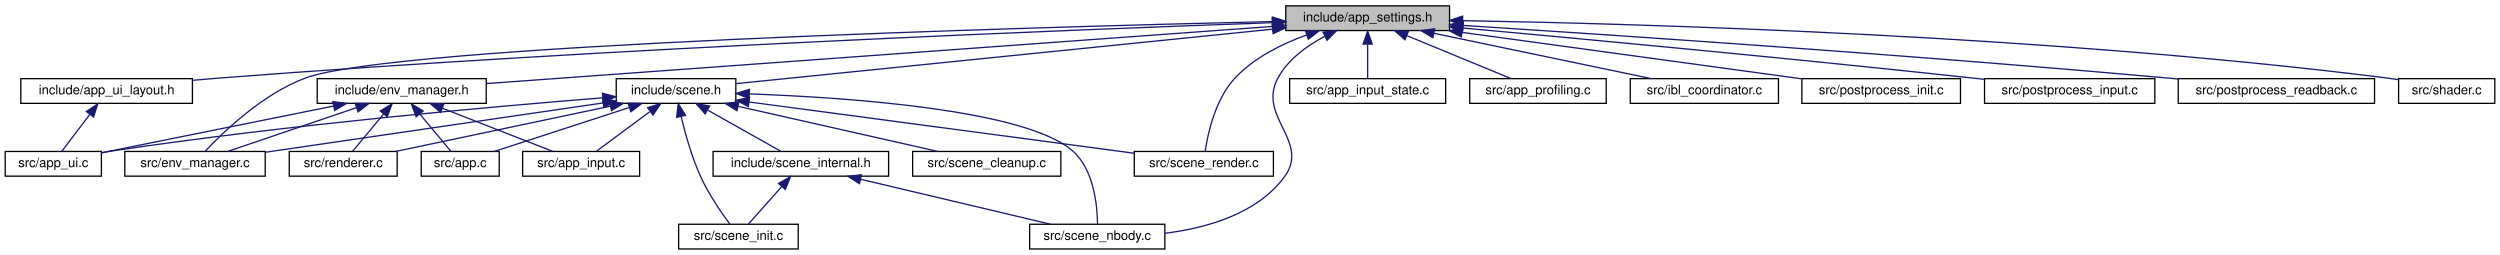
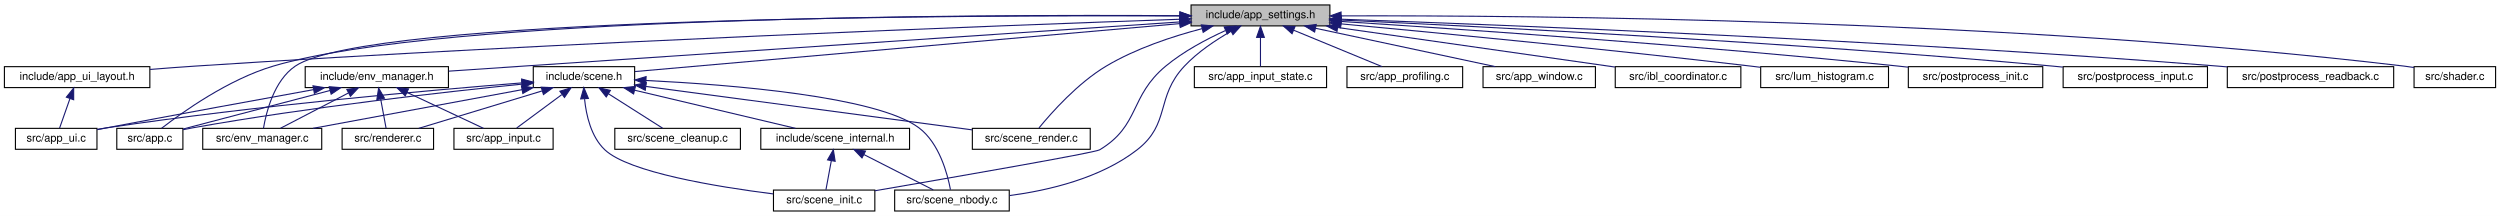
- <svg xmlns="http://www.w3.org/2000/svg" xmlns:xlink="http://www.w3.org/1999/xlink" width="1923pt" height="196pt" viewBox="0.00 0.00 1923.00 196.00">
+ <svg xmlns="http://www.w3.org/2000/svg" xmlns:xlink="http://www.w3.org/1999/xlink" width="2269pt" height="196pt" viewBox="0.00 0.00 2269.00 196.00">
  <g id="graph0" class="graph" transform="scale(1 1) rotate(0) translate(4 192)">
-     <polygon fill="white" stroke="transparent" points="-4,4 -4,-192 1919,-192 1919,4 -4,4" />
+     <polygon fill="white" stroke="transparent" points="-4,4 -4,-192 2265,-192 2265,4 -4,4" />
    <g id="node1" class="node">
      <g id="a_node1">
        <a xlink:title="Global application constants, configuration macros, and default values.">
-           <polygon fill="#bfbfbf" stroke="black" points="985,-168.5 985,-187.5 1111,-187.5 1111,-168.5 985,-168.5" />
-           <text text-anchor="middle" x="1048" y="-175.5" font-family="Helvetica,sans-Serif" font-size="10.00">include/app_settings.h</text>
+           <polygon fill="#bfbfbf" stroke="black" points="1077,-168.5 1077,-187.5 1203,-187.5 1203,-168.5 1077,-168.5" />
+           <text text-anchor="middle" x="1140" y="-175.5" font-family="Helvetica,sans-Serif" font-size="10.00">include/app_settings.h</text>
        </a>
      </g>
    </g>
    <g id="node2" class="node">
      <g id="a_node2">
        <a xlink:href="app__ui__layout_8h.html" target="_top" xlink:title="Private UI layout constants, keyboard and gamepad layout data.">
-           <polygon fill="white" stroke="black" points="12,-112.5 12,-131.5 144,-131.5 144,-112.5 12,-112.5" />
-           <text text-anchor="middle" x="78" y="-119.5" font-family="Helvetica,sans-Serif" font-size="10.00">include/app_ui_layout.h</text>
+           <polygon fill="white" stroke="black" points="0,-112.5 0,-131.5 132,-131.5 132,-112.5 0,-112.5" />
+           <text text-anchor="middle" x="66" y="-119.5" font-family="Helvetica,sans-Serif" font-size="10.00">include/app_ui_layout.h</text>
        </a>
      </g>
    </g>
    <g id="edge1" class="edge">
-       <path fill="none" stroke="midnightblue" d="M974.65,-174.56C823.19,-169.23 464.96,-155.14 165,-132 158.34,-131.49 151.4,-130.88 144.47,-130.24" />
-       <polygon fill="midnightblue" stroke="midnightblue" points="974.64,-178.06 984.76,-174.91 974.88,-171.06 974.64,-178.06" />
+       <path fill="none" stroke="midnightblue" d="M1066.58,-174.52C904.98,-168.86 506.33,-153.77 173,-132 159.79,-131.14 145.68,-130.06 132.18,-128.96" />
+       <polygon fill="midnightblue" stroke="midnightblue" points="1066.76,-178.03 1076.88,-174.88 1067.01,-171.03 1066.76,-178.03" />
    </g>
    <g id="node4" class="node">
      <g id="a_node4">
        <a xlink:href="env__manager_8h.html" target="_top" xlink:title="Environment and IBL management module.">
-           <polygon fill="white" stroke="black" points="240,-112.5 240,-131.5 370,-131.5 370,-112.5 240,-112.5" />
-           <text text-anchor="middle" x="305" y="-119.5" font-family="Helvetica,sans-Serif" font-size="10.00">include/env_manager.h</text>
+           <polygon fill="white" stroke="black" points="273,-112.5 273,-131.5 403,-131.5 403,-112.5 273,-112.5" />
+           <text text-anchor="middle" x="338" y="-119.5" font-family="Helvetica,sans-Serif" font-size="10.00">include/env_manager.h</text>
        </a>
      </g>
    </g>
    <g id="edge3" class="edge">
-       <path fill="none" stroke="midnightblue" d="M974.85,-171.68C829.88,-161.15 508.25,-137.77 370.11,-127.73" />
-       <polygon fill="midnightblue" stroke="midnightblue" points="974.75,-175.19 984.97,-172.42 975.25,-168.2 974.75,-175.19" />
+       <path fill="none" stroke="midnightblue" d="M1066.76,-172.08C943.69,-163.82 687.62,-146.61 471,-132 448.95,-130.51 424.84,-128.88 403.28,-127.42" />
+       <polygon fill="midnightblue" stroke="midnightblue" points="1066.61,-175.58 1076.82,-172.76 1067.07,-168.6 1066.61,-175.58" />
+     </g>
+     <g id="node5" class="node">
+       <g id="a_node5">
+         <a xlink:href="app_8c.html" target="_top" xlink:title=" ">
+           <polygon fill="white" stroke="black" points="102,-56.5 102,-75.5 162,-75.5 162,-56.5 102,-56.5" />
+           <text text-anchor="middle" x="132" y="-63.5" font-family="Helvetica,sans-Serif" font-size="10.00">src/app.c</text>
+         </a>
+       </g>
+     </g>
+     <g id="edge22" class="edge">
+       <path fill="none" stroke="midnightblue" d="M1066.71,-177.75C881.28,-178.93 397.34,-177.43 244,-132 203.26,-119.93 161.63,-90.25 142.63,-75.55" />
+       <polygon fill="midnightblue" stroke="midnightblue" points="1066.93,-181.25 1076.9,-177.68 1066.88,-174.25 1066.93,-181.25" />
    </g>
    <g id="node7" class="node">
      <g id="a_node7">
        <a xlink:href="env__manager_8c.html" target="_top" xlink:title=" ">
-           <polygon fill="white" stroke="black" points="92,-56.5 92,-75.5 200,-75.5 200,-56.5 92,-56.5" />
-           <text text-anchor="middle" x="146" y="-63.5" font-family="Helvetica,sans-Serif" font-size="10.00">src/env_manager.c</text>
-         </a>
-       </g>
-     </g>
-     <g id="edge24" class="edge">
-       <path fill="none" stroke="midnightblue" d="M974.76,-175.43C787.23,-171.05 299.65,-157.37 231,-132 198.24,-119.9 167.76,-90.51 153.87,-75.76" />
-       <polygon fill="midnightblue" stroke="midnightblue" points="974.72,-178.93 984.8,-175.66 974.88,-171.93 974.72,-178.93" />
+           <polygon fill="white" stroke="black" points="180,-56.5 180,-75.5 288,-75.5 288,-56.5 180,-56.5" />
+           <text text-anchor="middle" x="234" y="-63.5" font-family="Helvetica,sans-Serif" font-size="10.00">src/env_manager.c</text>
+         </a>
+       </g>
+     </g>
+     <g id="edge26" class="edge">
+       <path fill="none" stroke="midnightblue" d="M1066.8,-177.52C868.2,-178.35 329.67,-176.43 264,-132 244.65,-118.91 237.54,-89.99 235.13,-75.55" />
+       <polygon fill="midnightblue" stroke="midnightblue" points="1066.87,-181.02 1076.85,-177.48 1066.83,-174.02 1066.87,-181.02" />
    </g>
    <g id="node9" class="node">
      <g id="a_node9">
        <a xlink:href="scene_8h.html" target="_top" xlink:title=" ">
-           <polygon fill="white" stroke="black" points="470,-112.5 470,-131.5 562,-131.5 562,-112.5 470,-112.5" />
-           <text text-anchor="middle" x="516" y="-119.5" font-family="Helvetica,sans-Serif" font-size="10.00">include/scene.h</text>
+           <polygon fill="white" stroke="black" points="480,-112.5 480,-131.5 572,-131.5 572,-112.5 480,-112.5" />
+           <text text-anchor="middle" x="526" y="-119.5" font-family="Helvetica,sans-Serif" font-size="10.00">include/scene.h</text>
        </a>
      </g>
    </g>
    <g id="edge9" class="edge">
-       <path fill="none" stroke="midnightblue" d="M974.75,-169.56C863.44,-158.27 654.9,-137.1 562.32,-127.7" />
-       <polygon fill="midnightblue" stroke="midnightblue" points="974.58,-173.07 984.88,-170.59 975.29,-166.1 974.58,-173.07" />
+       <path fill="none" stroke="midnightblue" d="M1066.8,-170.56C938.87,-159.31 678.2,-136.39 572.29,-127.07" />
+       <polygon fill="midnightblue" stroke="midnightblue" points="1066.62,-174.06 1076.89,-171.45 1067.24,-167.09 1066.62,-174.06" />
+     </g>
+     <g id="node11" class="node">
+       <g id="a_node11">
+         <a xlink:href="scene__init_8c.html" target="_top" xlink:title=" ">
+           <polygon fill="white" stroke="black" points="698,-0.5 698,-19.5 790,-19.5 790,-0.5 698,-0.5" />
+           <text text-anchor="middle" x="744" y="-7.5" font-family="Helvetica,sans-Serif" font-size="10.00">src/scene_init.c</text>
+         </a>
+       </g>
+     </g>
+     <g id="edge32" class="edge">
+       <path fill="none" stroke="midnightblue" d="M1108.04,-164.19C1090.95,-156.41 1070.16,-145.4 1054,-132 1020.87,-104.53 1030.91,-78.14 994,-56 989.63,-53.38 861.02,-31.04 790.01,-18.86" />
+       <polygon fill="midnightblue" stroke="midnightblue" points="1107.05,-167.58 1117.62,-168.39 1109.86,-161.16 1107.05,-167.58" />
    </g>
    <g id="node12" class="node">
      <g id="a_node12">
        <a xlink:href="scene__nbody_8c.html" target="_top" xlink:title=" ">
-           <polygon fill="white" stroke="black" points="788,-0.5 788,-19.5 892,-19.5 892,-0.5 788,-0.5" />
-           <text text-anchor="middle" x="840" y="-7.5" font-family="Helvetica,sans-Serif" font-size="10.00">src/scene_nbody.c</text>
-         </a>
-       </g>
-     </g>
-     <g id="edge29" class="edge">
-       <path fill="none" stroke="midnightblue" d="M1014.94,-164.01C1001.23,-156.78 986.75,-146.3 979,-132 962.88,-102.24 1004.05,-83.27 984,-56 963.06,-27.51 924.16,-16.55 892.06,-12.56" />
-       <polygon fill="midnightblue" stroke="midnightblue" points="1013.69,-167.29 1024.21,-168.5 1016.74,-160.99 1013.69,-167.29" />
+           <polygon fill="white" stroke="black" points="808,-0.5 808,-19.5 912,-19.5 912,-0.5 808,-0.5" />
+           <text text-anchor="middle" x="860" y="-7.5" font-family="Helvetica,sans-Serif" font-size="10.00">src/scene_nbody.c</text>
+         </a>
+       </g>
+     </g>
+     <g id="edge33" class="edge">
+       <path fill="none" stroke="midnightblue" d="M1113.12,-163.51C1099.36,-155.66 1083.01,-144.79 1071,-132 1044.44,-103.71 1058.69,-79.76 1028,-56 994.69,-30.21 947.8,-19.17 912.02,-14.46" />
+       <polygon fill="midnightblue" stroke="midnightblue" points="1111.71,-166.72 1122.16,-168.44 1115.06,-160.58 1111.71,-166.72" />
    </g>
    <g id="node14" class="node">
      <g id="a_node14">
        <a xlink:href="scene__render_8c.html" target="_top" xlink:title=" ">
-           <polygon fill="white" stroke="black" points="868.5,-56.5 868.5,-75.5 975.5,-75.5 975.5,-56.5 868.5,-56.5" />
-           <text text-anchor="middle" x="922" y="-63.5" font-family="Helvetica,sans-Serif" font-size="10.00">src/scene_render.c</text>
-         </a>
-       </g>
-     </g>
-     <g id="edge30" class="edge">
-       <path fill="none" stroke="midnightblue" d="M1001.17,-165.15C981.93,-158.23 960.74,-147.68 946,-132 930.84,-115.87 925.07,-89.35 923.03,-75.71" />
-       <polygon fill="midnightblue" stroke="midnightblue" points="1000.13,-168.49 1010.72,-168.35 1002.35,-161.85 1000.13,-168.49" />
+           <polygon fill="white" stroke="black" points="878.5,-56.5 878.5,-75.5 985.5,-75.5 985.5,-56.5 878.5,-56.5" />
+           <text text-anchor="middle" x="932" y="-63.5" font-family="Helvetica,sans-Serif" font-size="10.00">src/scene_render.c</text>
+         </a>
+       </g>
+     </g>
+     <g id="edge34" class="edge">
+       <path fill="none" stroke="midnightblue" d="M1087.09,-166.02C1059.82,-158.9 1026.77,-147.93 1000,-132 974.18,-116.63 950.35,-89.78 938.98,-75.89" />
+       <polygon fill="midnightblue" stroke="midnightblue" points="1086.3,-169.43 1096.85,-168.47 1088.01,-162.64 1086.3,-169.43" />
    </g>
    <g id="node15" class="node">
      <g id="a_node15">
        <a xlink:href="app__input__state_8c.html" target="_top" xlink:title=" ">
-           <polygon fill="white" stroke="black" points="988,-112.5 988,-131.5 1108,-131.5 1108,-112.5 988,-112.5" />
-           <text text-anchor="middle" x="1048" y="-119.5" font-family="Helvetica,sans-Serif" font-size="10.00">src/app_input_state.c</text>
-         </a>
-       </g>
-     </g>
-     <g id="edge22" class="edge">
-       <path fill="none" stroke="midnightblue" d="M1048,-157.8C1048,-148.91 1048,-138.78 1048,-131.75" />
-       <polygon fill="midnightblue" stroke="midnightblue" points="1044.5,-158.08 1048,-168.08 1051.5,-158.08 1044.5,-158.08" />
+           <polygon fill="white" stroke="black" points="1080,-112.5 1080,-131.5 1200,-131.5 1200,-112.5 1080,-112.5" />
+           <text text-anchor="middle" x="1140" y="-119.5" font-family="Helvetica,sans-Serif" font-size="10.00">src/app_input_state.c</text>
+         </a>
+       </g>
+     </g>
+     <g id="edge23" class="edge">
+       <path fill="none" stroke="midnightblue" d="M1140,-157.8C1140,-148.91 1140,-138.78 1140,-131.75" />
+       <polygon fill="midnightblue" stroke="midnightblue" points="1136.5,-158.08 1140,-168.08 1143.5,-158.08 1136.5,-158.08" />
    </g>
    <g id="node16" class="node">
      <g id="a_node16">
        <a xlink:href="app__profiling_8c.html" target="_top" xlink:title=" ">
-           <polygon fill="white" stroke="black" points="1126.5,-112.5 1126.5,-131.5 1231.5,-131.5 1231.5,-112.5 1126.5,-112.5" />
-           <text text-anchor="middle" x="1179" y="-119.5" font-family="Helvetica,sans-Serif" font-size="10.00">src/app_profiling.c</text>
-         </a>
-       </g>
-     </g>
-     <g id="edge23" class="edge">
-       <path fill="none" stroke="midnightblue" d="M1078.32,-164.5C1102.88,-154.38 1136.82,-140.39 1158.34,-131.52" />
-       <polygon fill="midnightblue" stroke="midnightblue" points="1076.67,-161.4 1068.76,-168.44 1079.34,-167.87 1076.67,-161.4" />
+           <polygon fill="white" stroke="black" points="1218.5,-112.5 1218.5,-131.5 1323.5,-131.5 1323.5,-112.5 1218.5,-112.5" />
+           <text text-anchor="middle" x="1271" y="-119.5" font-family="Helvetica,sans-Serif" font-size="10.00">src/app_profiling.c</text>
+         </a>
+       </g>
+     </g>
+     <g id="edge24" class="edge">
+       <path fill="none" stroke="midnightblue" d="M1170.32,-164.5C1194.88,-154.38 1228.82,-140.39 1250.34,-131.52" />
+       <polygon fill="midnightblue" stroke="midnightblue" points="1168.67,-161.4 1160.76,-168.44 1171.34,-167.87 1168.67,-161.4" />
    </g>
    <g id="node17" class="node">
      <g id="a_node17">
-         <a xlink:href="ibl__coordinator_8c.html" target="_top" xlink:title="Implementation of the IBL generation state machine.">
-           <polygon fill="white" stroke="black" points="1250,-112.5 1250,-131.5 1364,-131.5 1364,-112.5 1250,-112.5" />
-           <text text-anchor="middle" x="1307" y="-119.5" font-family="Helvetica,sans-Serif" font-size="10.00">src/ibl_coordinator.c</text>
+         <a xlink:href="app__window_8c.html" target="_top" xlink:title=" ">
+           <polygon fill="white" stroke="black" points="1342,-112.5 1342,-131.5 1444,-131.5 1444,-112.5 1342,-112.5" />
+           <text text-anchor="middle" x="1393" y="-119.5" font-family="Helvetica,sans-Serif" font-size="10.00">src/app_window.c</text>
        </a>
      </g>
    </g>
    <g id="edge25" class="edge">
-       <path fill="none" stroke="midnightblue" d="M1099.1,-166.35C1148.05,-156.14 1220.95,-140.94 1266.15,-131.52" />
-       <polygon fill="midnightblue" stroke="midnightblue" points="1098.11,-162.98 1089.04,-168.44 1099.54,-169.83 1098.11,-162.98" />
+       <path fill="none" stroke="midnightblue" d="M1189.92,-166.35C1237.73,-156.14 1308.95,-140.94 1353.1,-131.52" />
+       <polygon fill="midnightblue" stroke="midnightblue" points="1189.14,-162.93 1180.09,-168.44 1190.6,-169.78 1189.14,-162.93" />
    </g>
    <g id="node18" class="node">
      <g id="a_node18">
-         <a xlink:href="postprocess__init_8c.html" target="_top" xlink:title=" ">
-           <polygon fill="white" stroke="black" points="1382,-112.5 1382,-131.5 1504,-131.5 1504,-112.5 1382,-112.5" />
-           <text text-anchor="middle" x="1443" y="-119.5" font-family="Helvetica,sans-Serif" font-size="10.00">src/postprocess_init.c</text>
-         </a>
-       </g>
-     </g>
-     <g id="edge26" class="edge">
-       <path fill="none" stroke="midnightblue" d="M1120.89,-167.04C1195.84,-156.79 1311.26,-141.01 1381.68,-131.38" />
-       <polygon fill="midnightblue" stroke="midnightblue" points="1120.02,-163.62 1110.59,-168.44 1120.97,-170.56 1120.02,-163.62" />
+         <a xlink:href="ibl__coordinator_8c.html" target="_top" xlink:title="Implementation of the IBL generation state machine.">
+           <polygon fill="white" stroke="black" points="1462,-112.5 1462,-131.5 1576,-131.5 1576,-112.5 1462,-112.5" />
+           <text text-anchor="middle" x="1519" y="-119.5" font-family="Helvetica,sans-Serif" font-size="10.00">src/ibl_coordinator.c</text>
+         </a>
+       </g>
+     </g>
+     <g id="edge27" class="edge">
+       <path fill="none" stroke="midnightblue" d="M1210.01,-167.03C1282.48,-156.7 1394.32,-140.76 1461.71,-131.16" />
+       <polygon fill="midnightblue" stroke="midnightblue" points="1209.46,-163.57 1200.05,-168.44 1210.45,-170.5 1209.46,-163.57" />
    </g>
    <g id="node19" class="node">
      <g id="a_node19">
-         <a xlink:href="postprocess__input_8c.html" target="_top" xlink:title=" ">
-           <polygon fill="white" stroke="black" points="1522.5,-112.5 1522.5,-131.5 1653.5,-131.5 1653.5,-112.5 1522.5,-112.5" />
-           <text text-anchor="middle" x="1588" y="-119.5" font-family="Helvetica,sans-Serif" font-size="10.00">src/postprocess_input.c</text>
-         </a>
-       </g>
-     </g>
-     <g id="edge27" class="edge">
-       <path fill="none" stroke="midnightblue" d="M1121.23,-170.44C1212.89,-162.1 1374.66,-146.99 1513,-132 1516,-131.68 1519.06,-131.34 1522.16,-130.99" />
-       <polygon fill="midnightblue" stroke="midnightblue" points="1120.87,-166.96 1111.23,-171.35 1121.5,-173.93 1120.87,-166.96" />
+         <a xlink:href="lum__histogram_8c.html" target="_top" xlink:title=" ">
+           <polygon fill="white" stroke="black" points="1594,-112.5 1594,-131.5 1710,-131.5 1710,-112.5 1594,-112.5" />
+           <text text-anchor="middle" x="1652" y="-119.5" font-family="Helvetica,sans-Serif" font-size="10.00">src/lum_histogram.c</text>
+         </a>
+       </g>
+     </g>
+     <g id="edge28" class="edge">
+       <path fill="none" stroke="midnightblue" d="M1213.25,-170.33C1301.51,-162.13 1454.26,-147.39 1585,-132 1587.91,-131.66 1590.9,-131.3 1593.91,-130.92" />
+       <polygon fill="midnightblue" stroke="midnightblue" points="1212.71,-166.87 1203.08,-171.28 1213.36,-173.84 1212.71,-166.87" />
    </g>
    <g id="node20" class="node">
      <g id="a_node20">
-         <a xlink:href="postprocess__readback_8c.html" target="_top" xlink:title=" ">
-           <polygon fill="white" stroke="black" points="1671.5,-112.5 1671.5,-131.5 1822.5,-131.5 1822.5,-112.5 1671.5,-112.5" />
-           <text text-anchor="middle" x="1747" y="-119.5" font-family="Helvetica,sans-Serif" font-size="10.00">src/postprocess_readback.c</text>
-         </a>
-       </g>
-     </g>
-     <g id="edge28" class="edge">
-       <path fill="none" stroke="midnightblue" d="M1121.49,-172.43C1236.9,-165.06 1467.64,-149.61 1663,-132 1665.78,-131.75 1668.6,-131.49 1671.46,-131.22" />
-       <polygon fill="midnightblue" stroke="midnightblue" points="1121.12,-168.94 1111.36,-173.07 1121.56,-175.93 1121.12,-168.94" />
+         <a xlink:href="postprocess__init_8c.html" target="_top" xlink:title=" ">
+           <polygon fill="white" stroke="black" points="1728,-112.5 1728,-131.5 1850,-131.5 1850,-112.5 1728,-112.5" />
+           <text text-anchor="middle" x="1789" y="-119.5" font-family="Helvetica,sans-Serif" font-size="10.00">src/postprocess_init.c</text>
+         </a>
+       </g>
+     </g>
+     <g id="edge29" class="edge">
+       <path fill="none" stroke="midnightblue" d="M1213.05,-172.51C1322.97,-165.47 1537.37,-150.72 1719,-132 1721.93,-131.7 1724.92,-131.37 1727.94,-131.03" />
+       <polygon fill="midnightblue" stroke="midnightblue" points="1212.82,-169.01 1203.07,-173.14 1213.27,-176 1212.82,-169.01" />
    </g>
    <g id="node21" class="node">
      <g id="a_node21">
+         <a xlink:href="postprocess__input_8c.html" target="_top" xlink:title=" ">
+           <polygon fill="white" stroke="black" points="1868.5,-112.5 1868.5,-131.5 1999.5,-131.5 1999.5,-112.5 1868.5,-112.5" />
+           <text text-anchor="middle" x="1934" y="-119.5" font-family="Helvetica,sans-Serif" font-size="10.00">src/postprocess_input.c</text>
+         </a>
+       </g>
+     </g>
+     <g id="edge30" class="edge">
+       <path fill="none" stroke="midnightblue" d="M1213.33,-173.79C1343.5,-167.79 1623.43,-153.49 1859,-132 1862,-131.73 1865.07,-131.43 1868.17,-131.11" />
+       <polygon fill="midnightblue" stroke="midnightblue" points="1212.92,-170.31 1203.09,-174.26 1213.24,-177.3 1212.92,-170.31" />
+     </g>
+     <g id="node22" class="node">
+       <g id="a_node22">
+         <a xlink:href="postprocess__readback_8c.html" target="_top" xlink:title=" ">
+           <polygon fill="white" stroke="black" points="2017.5,-112.5 2017.5,-131.5 2168.5,-131.5 2168.5,-112.5 2017.5,-112.5" />
+           <text text-anchor="middle" x="2093" y="-119.5" font-family="Helvetica,sans-Serif" font-size="10.00">src/postprocess_readback.c</text>
+         </a>
+       </g>
+     </g>
+     <g id="edge31" class="edge">
+       <path fill="none" stroke="midnightblue" d="M1213.48,-174.56C1363.28,-169.28 1714.68,-155.37 2009,-132 2011.78,-131.78 2014.61,-131.54 2017.46,-131.29" />
+       <polygon fill="midnightblue" stroke="midnightblue" points="1212.92,-171.08 1203.05,-174.92 1213.17,-178.07 1212.92,-171.08" />
+     </g>
+     <g id="node23" class="node">
+       <g id="a_node23">
        <a xlink:href="shader_8c.html" target="_top" xlink:title=" ">
-           <polygon fill="white" stroke="black" points="1841,-112.5 1841,-131.5 1915,-131.5 1915,-112.5 1841,-112.5" />
-           <text text-anchor="middle" x="1878" y="-119.5" font-family="Helvetica,sans-Serif" font-size="10.00">src/shader.c</text>
-         </a>
-       </g>
-     </g>
-     <g id="edge31" class="edge">
-       <path fill="none" stroke="midnightblue" d="M1121.13,-176.11C1260.13,-173.69 1571.87,-164.76 1832,-132 1834.91,-131.63 1837.91,-131.19 1840.91,-130.71" />
-       <polygon fill="midnightblue" stroke="midnightblue" points="1120.96,-172.62 1111.02,-176.28 1121.07,-179.61 1120.96,-172.62" />
+           <polygon fill="white" stroke="black" points="2187,-112.5 2187,-131.5 2261,-131.5 2261,-112.5 2187,-112.5" />
+           <text text-anchor="middle" x="2224" y="-119.5" font-family="Helvetica,sans-Serif" font-size="10.00">src/shader.c</text>
+         </a>
+       </g>
+     </g>
+     <g id="edge35" class="edge">
+       <path fill="none" stroke="midnightblue" d="M1213.25,-177.58C1383.33,-178.12 1817.94,-174.78 2178,-132 2180.91,-131.65 2183.91,-131.23 2186.92,-130.75" />
+       <polygon fill="midnightblue" stroke="midnightblue" points="1213.17,-174.08 1203.16,-177.55 1213.14,-181.08 1213.17,-174.08" />
    </g>
    <g id="node3" class="node">
      <g id="a_node3">
        <a xlink:href="app__ui_8c.html" target="_top" xlink:title=" ">
-           <polygon fill="white" stroke="black" points="0,-56.5 0,-75.5 74,-75.5 74,-56.5 0,-56.5" />
-           <text text-anchor="middle" x="37" y="-63.5" font-family="Helvetica,sans-Serif" font-size="10.00">src/app_ui.c</text>
+           <polygon fill="white" stroke="black" points="10,-56.5 10,-75.5 84,-75.5 84,-56.5 10,-56.5" />
+           <text text-anchor="middle" x="47" y="-63.5" font-family="Helvetica,sans-Serif" font-size="10.00">src/app_ui.c</text>
        </a>
      </g>
    </g>
    <g id="edge2" class="edge">
-       <path fill="none" stroke="midnightblue" d="M64.98,-103.86C57.88,-94.5 49.4,-83.33 43.64,-75.75" />
-       <polygon fill="midnightblue" stroke="midnightblue" points="62.39,-106.24 71.23,-112.08 67.97,-102 62.39,-106.24" />
+       <path fill="none" stroke="midnightblue" d="M59.45,-102.4C56.28,-93.36 52.61,-82.94 50.08,-75.75" />
+       <polygon fill="midnightblue" stroke="midnightblue" points="56.24,-103.81 62.86,-112.08 62.85,-101.49 56.24,-103.81" />
    </g>
    <g id="edge6" class="edge">
-       <path fill="none" stroke="midnightblue" d="M252.73,-110.47C200.17,-99.88 120.47,-83.82 74.09,-74.47" />
-       <polygon fill="midnightblue" stroke="midnightblue" points="252.04,-113.9 262.53,-112.44 253.42,-107.04 252.04,-113.9" />
-     </g>
-     <g id="node5" class="node">
-       <g id="a_node5">
-         <a xlink:href="app_8c.html" target="_top" xlink:title=" ">
-           <polygon fill="white" stroke="black" points="320,-56.5 320,-75.5 380,-75.5 380,-56.5 320,-56.5" />
-           <text text-anchor="middle" x="350" y="-63.5" font-family="Helvetica,sans-Serif" font-size="10.00">src/app.c</text>
-         </a>
-       </g>
+       <path fill="none" stroke="midnightblue" d="M280.63,-110.66C230.96,-101.65 157.2,-88.18 93,-76 90.12,-75.45 87.14,-74.88 84.15,-74.31" />
+       <polygon fill="midnightblue" stroke="midnightblue" points="280.08,-114.11 290.54,-112.45 281.33,-107.23 280.08,-114.11" />
    </g>
    <g id="edge4" class="edge">
-       <path fill="none" stroke="midnightblue" d="M319.05,-104.14C326.89,-94.74 336.33,-83.4 342.71,-75.75" />
-       <polygon fill="midnightblue" stroke="midnightblue" points="316.14,-102.16 312.43,-112.08 321.52,-106.64 316.14,-102.16" />
+       <path fill="none" stroke="midnightblue" d="M295.68,-109.91C255.9,-99.48 197.37,-84.14 162.14,-74.9" />
+       <polygon fill="midnightblue" stroke="midnightblue" points="294.8,-113.29 305.36,-112.44 296.57,-106.52 294.8,-113.29" />
    </g>
    <g id="node6" class="node">
      <g id="a_node6">
        <a xlink:href="app__input_8c.html" target="_top" xlink:title=" ">
-           <polygon fill="white" stroke="black" points="398,-56.5 398,-75.5 488,-75.5 488,-56.5 398,-56.5" />
-           <text text-anchor="middle" x="443" y="-63.5" font-family="Helvetica,sans-Serif" font-size="10.00">src/app_input.c</text>
+           <polygon fill="white" stroke="black" points="408,-56.5 408,-75.5 498,-75.5 498,-56.5 408,-56.5" />
+           <text text-anchor="middle" x="453" y="-63.5" font-family="Helvetica,sans-Serif" font-size="10.00">src/app_input.c</text>
        </a>
      </g>
    </g>
    <g id="edge5" class="edge">
-       <path fill="none" stroke="midnightblue" d="M336.25,-108.77C362.17,-98.63 398.36,-84.47 421.24,-75.52" />
-       <polygon fill="midnightblue" stroke="midnightblue" points="334.9,-105.54 326.87,-112.44 337.45,-112.06 334.9,-105.54" />
+       <path fill="none" stroke="midnightblue" d="M365.48,-108.1C386.97,-98.01 416.22,-84.27 434.86,-75.52" />
+       <polygon fill="midnightblue" stroke="midnightblue" points="363.79,-105.02 356.22,-112.44 366.76,-111.36 363.79,-105.02" />
    </g>
    <g id="edge7" class="edge">
-       <path fill="none" stroke="midnightblue" d="M270.17,-109.17C240.23,-99 197.78,-84.59 171.08,-75.52" />
-       <polygon fill="midnightblue" stroke="midnightblue" points="269.21,-112.54 279.81,-112.44 271.46,-105.91 269.21,-112.54" />
+       <path fill="none" stroke="midnightblue" d="M312.17,-107.59C292.94,-97.61 267.26,-84.27 250.67,-75.65" />
+       <polygon fill="midnightblue" stroke="midnightblue" points="310.8,-110.82 321.29,-112.32 314.03,-104.61 310.8,-110.82" />
    </g>
    <g id="node8" class="node">
      <g id="a_node8">
        <a xlink:href="renderer_8c.html" target="_top" xlink:title=" ">
-           <polygon fill="white" stroke="black" points="218.5,-56.5 218.5,-75.5 301.5,-75.5 301.5,-56.5 218.5,-56.5" />
-           <text text-anchor="middle" x="260" y="-63.5" font-family="Helvetica,sans-Serif" font-size="10.00">src/renderer.c</text>
+           <polygon fill="white" stroke="black" points="306.5,-56.5 306.5,-75.5 389.5,-75.5 389.5,-56.5 306.5,-56.5" />
+           <text text-anchor="middle" x="348" y="-63.5" font-family="Helvetica,sans-Serif" font-size="10.00">src/renderer.c</text>
        </a>
      </g>
    </g>
    <g id="edge8" class="edge">
-       <path fill="none" stroke="midnightblue" d="M290.95,-104.14C283.11,-94.74 273.67,-83.4 267.29,-75.75" />
-       <polygon fill="midnightblue" stroke="midnightblue" points="288.48,-106.64 297.57,-112.08 293.86,-102.16 288.48,-106.64" />
+       <path fill="none" stroke="midnightblue" d="M341.5,-102.1C343.16,-93.14 345.06,-82.86 346.38,-75.75" />
+       <polygon fill="midnightblue" stroke="midnightblue" points="338.03,-101.61 339.65,-112.08 344.91,-102.89 338.03,-101.61" />
    </g>
    <g id="edge15" class="edge">
-       <path fill="none" stroke="midnightblue" d="M459.48,-116.75C376.62,-110.16 217.4,-96.09 83,-76 80.1,-75.57 77.11,-75.08 74.11,-74.56" />
-       <polygon fill="midnightblue" stroke="midnightblue" points="459.44,-120.26 469.69,-117.56 460,-113.28 459.44,-120.26" />
+       <path fill="none" stroke="midnightblue" d="M469.48,-116.75C386.62,-110.16 227.4,-96.09 93,-76 90.1,-75.57 87.11,-75.08 84.11,-74.56" />
+       <polygon fill="midnightblue" stroke="midnightblue" points="469.44,-120.26 479.69,-117.56 470,-113.28 469.44,-120.26" />
    </g>
    <g id="edge13" class="edge">
-       <path fill="none" stroke="midnightblue" d="M480.05,-109.3C448.77,-99.13 404.18,-84.62 376.18,-75.52" />
-       <polygon fill="midnightblue" stroke="midnightblue" points="479.1,-112.68 489.7,-112.44 481.27,-106.02 479.1,-112.68" />
+       <path fill="none" stroke="midnightblue" d="M469.86,-115.65C399.66,-108.55 275.93,-94.71 171,-76 168.13,-75.49 165.15,-74.9 162.17,-74.28" />
+       <polygon fill="midnightblue" stroke="midnightblue" points="469.52,-119.13 479.82,-116.65 470.22,-112.17 469.52,-119.13" />
    </g>
    <g id="edge14" class="edge">
-       <path fill="none" stroke="midnightblue" d="M495.86,-106.1C482.72,-96.38 466.02,-84.03 454.94,-75.83" />
-       <polygon fill="midnightblue" stroke="midnightblue" points="494.15,-109.19 504.27,-112.32 498.31,-103.56 494.15,-109.19" />
+       <path fill="none" stroke="midnightblue" d="M505.86,-106.1C492.72,-96.38 476.02,-84.03 464.94,-75.83" />
+       <polygon fill="midnightblue" stroke="midnightblue" points="504.15,-109.19 514.27,-112.32 508.31,-103.56 504.15,-109.19" />
    </g>
    <g id="edge16" class="edge">
-       <path fill="none" stroke="midnightblue" d="M459.87,-112.81C389.5,-102.54 269.68,-85.05 200.21,-74.91" />
-       <polygon fill="midnightblue" stroke="midnightblue" points="459.49,-116.29 469.89,-114.27 460.5,-109.36 459.49,-116.29" />
+       <path fill="none" stroke="midnightblue" d="M469.77,-110.6C414.58,-100.4 331.44,-85.02 280.05,-75.52" />
+       <polygon fill="midnightblue" stroke="midnightblue" points="469.26,-114.07 479.73,-112.44 470.53,-107.18 469.26,-114.07" />
    </g>
    <g id="edge17" class="edge">
-       <path fill="none" stroke="midnightblue" d="M465.49,-110.35C417.11,-100.14 345.05,-84.94 300.37,-75.52" />
-       <polygon fill="midnightblue" stroke="midnightblue" points="464.93,-113.8 475.44,-112.44 466.37,-106.95 464.93,-113.8" />
+       <path fill="none" stroke="midnightblue" d="M487.88,-109.44C454.32,-99.26 406.23,-84.66 376.07,-75.52" />
+       <polygon fill="midnightblue" stroke="midnightblue" points="487.21,-112.89 497.8,-112.44 489.24,-106.19 487.21,-112.89" />
    </g>
    <g id="node10" class="node">
      <g id="a_node10">
        <a xlink:href="scene__internal_8h.html" target="_top" xlink:title="Internal declarations shared across scene_*.c translation units.">
-           <polygon fill="white" stroke="black" points="544.5,-56.5 544.5,-75.5 679.5,-75.5 679.5,-56.5 544.5,-56.5" />
-           <text text-anchor="middle" x="612" y="-63.5" font-family="Helvetica,sans-Serif" font-size="10.00">include/scene_internal.h</text>
+           <polygon fill="white" stroke="black" points="686.5,-56.5 686.5,-75.5 821.5,-75.5 821.5,-56.5 686.5,-56.5" />
+           <text text-anchor="middle" x="754" y="-63.5" font-family="Helvetica,sans-Serif" font-size="10.00">include/scene_internal.h</text>
        </a>
      </g>
    </g>
    <g id="edge10" class="edge">
-       <path fill="none" stroke="midnightblue" d="M540.57,-107.18C558.24,-97.24 581.51,-84.15 596.61,-75.65" />
-       <polygon fill="midnightblue" stroke="midnightblue" points="538.42,-104.37 531.42,-112.32 541.86,-110.47 538.42,-104.37" />
-     </g>
-     <g id="node11" class="node">
-       <g id="a_node11">
-         <a xlink:href="scene__init_8c.html" target="_top" xlink:title=" ">
-           <polygon fill="white" stroke="black" points="518,-0.5 518,-19.5 610,-19.5 610,-0.5 518,-0.5" />
-           <text text-anchor="middle" x="564" y="-7.5" font-family="Helvetica,sans-Serif" font-size="10.00">src/scene_init.c</text>
-         </a>
-       </g>
+       <path fill="none" stroke="midnightblue" d="M572.07,-110.09C615.15,-99.89 678.59,-84.86 718.04,-75.52" />
+       <polygon fill="midnightblue" stroke="midnightblue" points="571.05,-106.73 562.13,-112.44 572.66,-113.54 571.05,-106.73" />
    </g>
    <g id="edge19" class="edge">
-       <path fill="none" stroke="midnightblue" d="M519.91,-102.46C523.08,-89.17 528.13,-71.04 535,-56 541.18,-42.47 550.96,-28.28 557.43,-19.53" />
-       <polygon fill="midnightblue" stroke="midnightblue" points="516.48,-101.78 517.7,-112.3 523.31,-103.31 516.48,-101.78" />
+       <path fill="none" stroke="midnightblue" d="M526.56,-102.05C528.02,-87.45 532.43,-67.82 545,-56 566.75,-35.56 646.08,-22.53 697.77,-16.01" />
+       <polygon fill="midnightblue" stroke="midnightblue" points="523.04,-102.24 525.91,-112.44 530.03,-102.67 523.04,-102.24" />
    </g>
    <g id="edge20" class="edge">
-       <path fill="none" stroke="midnightblue" d="M572.42,-119.77C650.2,-116.92 784.88,-107.45 821,-76 837.49,-61.64 840.05,-33.83 840.21,-19.7" />
-       <polygon fill="midnightblue" stroke="midnightblue" points="572.18,-116.28 562.3,-120.12 572.42,-123.27 572.18,-116.28" />
+       <path fill="none" stroke="midnightblue" d="M582.25,-118.97C659.14,-115.16 791.89,-104.54 830,-76 848.51,-62.14 855.96,-34.11 858.65,-19.81" />
+       <polygon fill="midnightblue" stroke="midnightblue" points="582.07,-115.47 572.25,-119.44 582.4,-122.47 582.07,-115.47" />
    </g>
    <g id="node13" class="node">
      <g id="a_node13">
        <a xlink:href="scene__cleanup_8c.html" target="_top" xlink:title=" ">
-           <polygon fill="white" stroke="black" points="698,-56.5 698,-75.5 812,-75.5 812,-56.5 698,-56.5" />
-           <text text-anchor="middle" x="755" y="-63.5" font-family="Helvetica,sans-Serif" font-size="10.00">src/scene_cleanup.c</text>
+           <polygon fill="white" stroke="black" points="554,-56.5 554,-75.5 668,-75.5 668,-56.5 554,-56.5" />
+           <text text-anchor="middle" x="611" y="-63.5" font-family="Helvetica,sans-Serif" font-size="10.00">src/scene_cleanup.c</text>
        </a>
      </g>
    </g>
    <g id="edge18" class="edge">
-       <path fill="none" stroke="midnightblue" d="M563.72,-110.22C608.89,-100.01 675.77,-84.9 717.31,-75.52" />
-       <polygon fill="midnightblue" stroke="midnightblue" points="562.85,-106.83 553.87,-112.44 564.4,-113.65 562.85,-106.83" />
+       <path fill="none" stroke="midnightblue" d="M548.19,-106.9C563.78,-97 584.13,-84.07 597.38,-75.65" />
+       <polygon fill="midnightblue" stroke="midnightblue" points="546.22,-104.01 539.66,-112.32 549.97,-109.92 546.22,-104.01" />
    </g>
    <g id="edge21" class="edge">
-       <path fill="none" stroke="midnightblue" d="M572.34,-113.51C650.72,-103.08 791.64,-84.34 868.48,-74.12" />
-       <polygon fill="midnightblue" stroke="midnightblue" points="571.63,-110.07 562.18,-114.86 572.55,-117.01 571.63,-110.07" />
+       <path fill="none" stroke="midnightblue" d="M582.34,-113.51C660.72,-103.08 801.64,-84.34 878.48,-74.12" />
+       <polygon fill="midnightblue" stroke="midnightblue" points="581.63,-110.07 572.18,-114.86 582.55,-117.01 581.63,-110.07" />
    </g>
    <g id="edge11" class="edge">
-       <path fill="none" stroke="midnightblue" d="M597.27,-48.43C588.86,-38.97 578.65,-27.48 571.78,-19.75" />
-       <polygon fill="midnightblue" stroke="midnightblue" points="594.81,-50.93 604.07,-56.08 600.05,-46.28 594.81,-50.93" />
+       <path fill="none" stroke="midnightblue" d="M750.5,-46.1C748.84,-37.14 746.94,-26.86 745.62,-19.75" />
+       <polygon fill="midnightblue" stroke="midnightblue" points="747.09,-46.89 752.35,-56.08 753.97,-45.61 747.09,-46.89" />
    </g>
    <g id="edge12" class="edge">
-       <path fill="none" stroke="midnightblue" d="M658.07,-54.09C701.15,-43.89 764.59,-28.86 804.04,-19.52" />
-       <polygon fill="midnightblue" stroke="midnightblue" points="657.05,-50.73 648.13,-56.44 658.66,-57.54 657.05,-50.73" />
+       <path fill="none" stroke="midnightblue" d="M780.06,-51.73C799.68,-41.73 826.03,-28.31 843.01,-19.65" />
+       <polygon fill="midnightblue" stroke="midnightblue" points="778.35,-48.67 771.03,-56.32 781.53,-54.9 778.35,-48.67" />
    </g>
  </g>
</svg>
